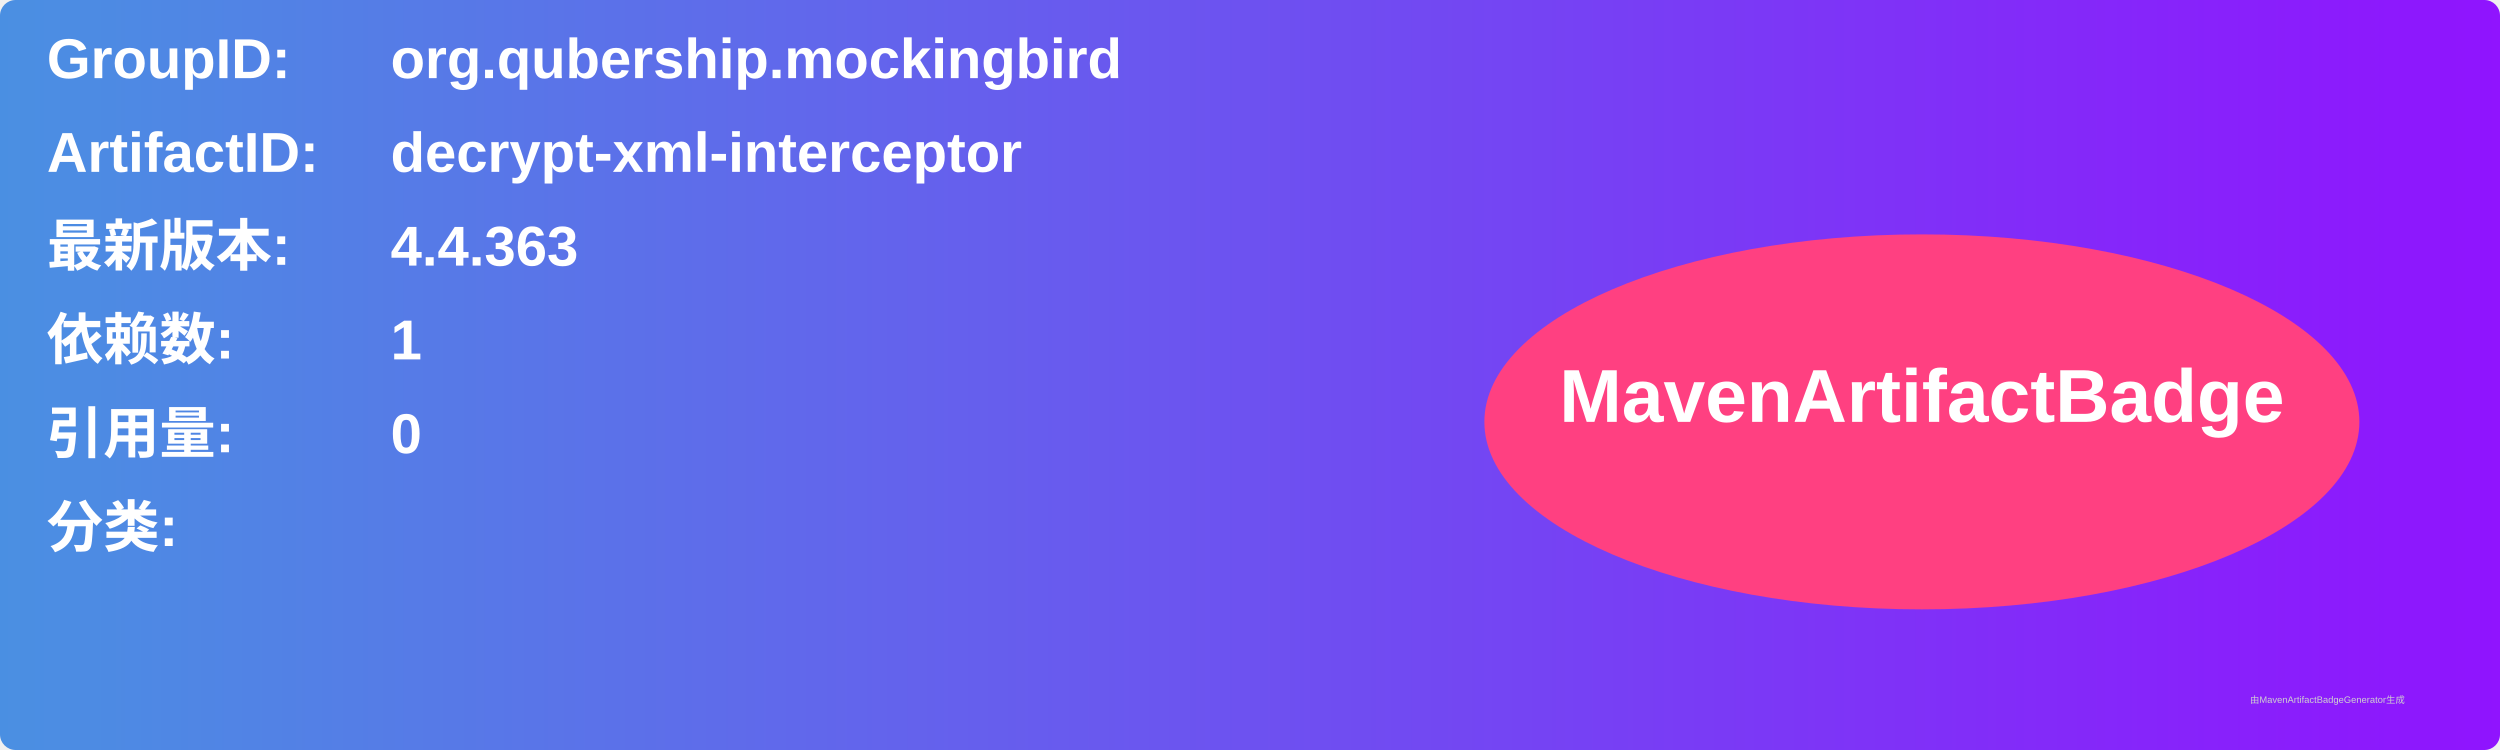
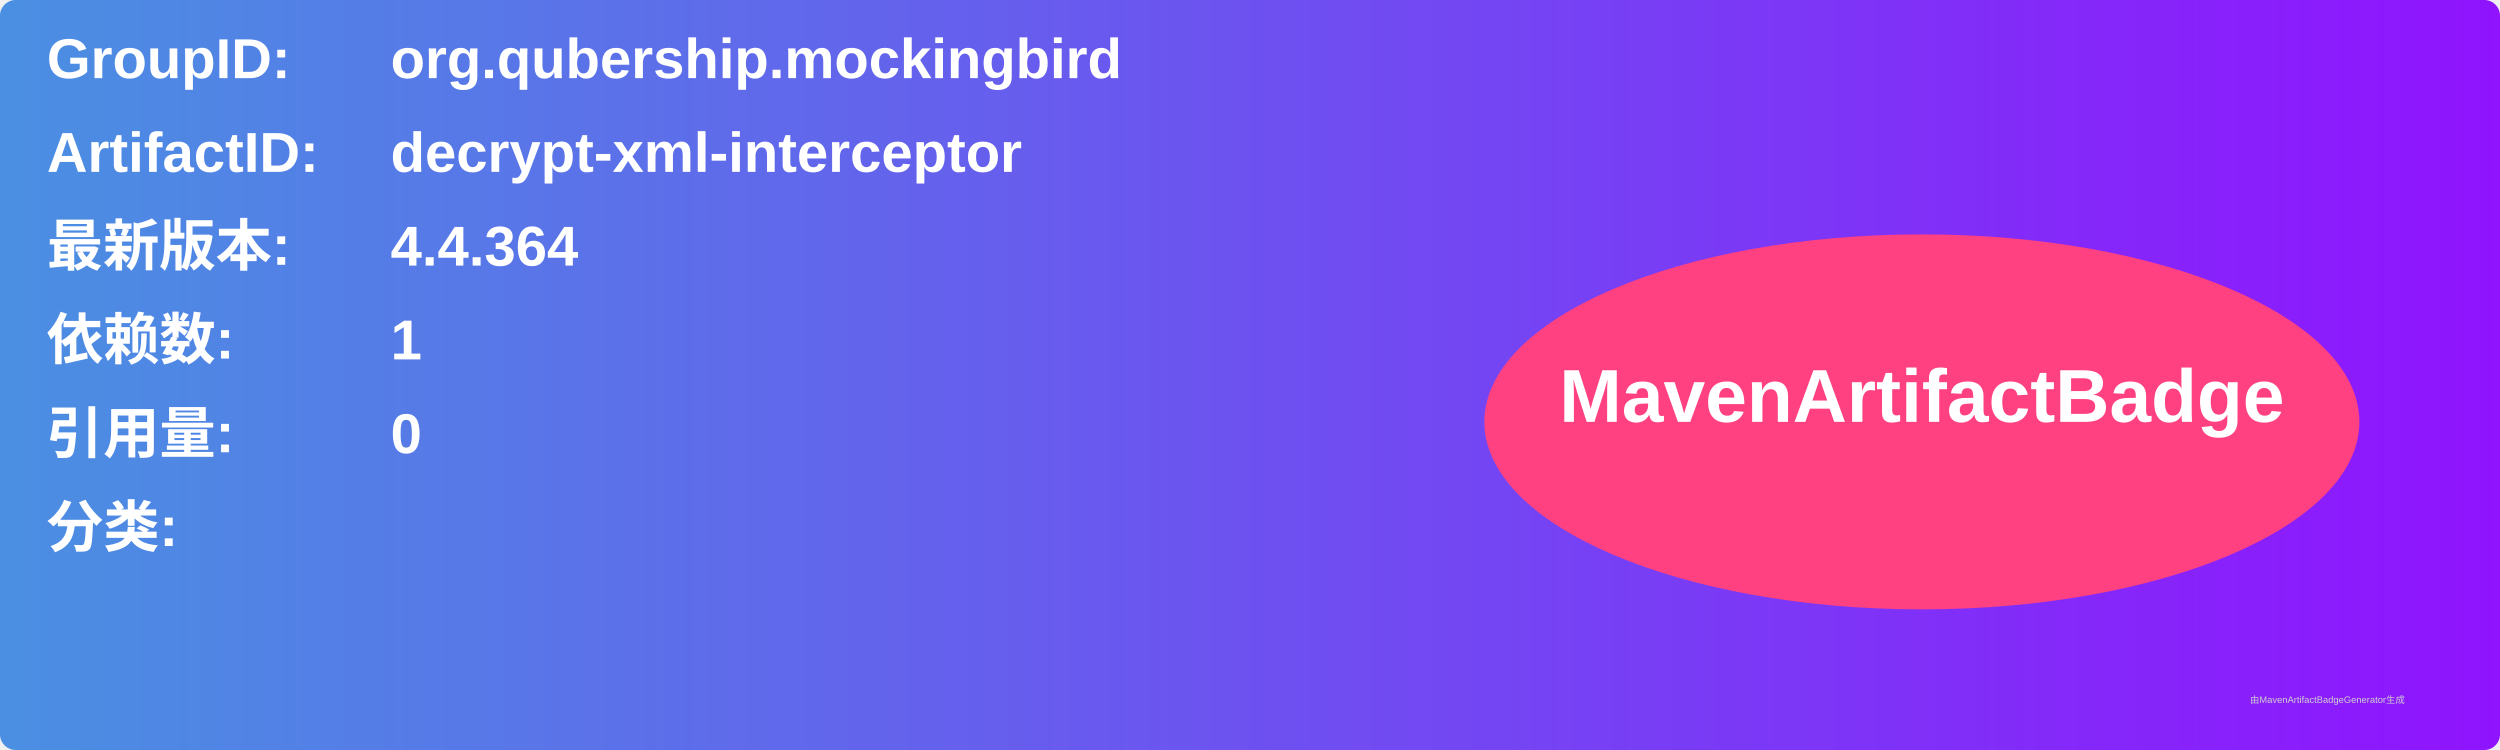
<svg xmlns="http://www.w3.org/2000/svg" width="800" height="240" viewBox="0 0 800 240">
  <linearGradient id="grad" x1="0%" y1="0%" x2="100%" y2="0%">
    <stop offset="0%" stop-color="#4a90e2" />
    <stop offset="100%" stop-color="#9013fe" />
  </linearGradient>
  <rect width="100%" height="100%" rx="5" ry="5" fill="url(#grad)" />
  <g transform="translate(15, 15)">
    <text x="0" y="10" font-family="Arial" font-size="18" fill="white" font-weight="bold" width="260">GroupID:</text>
    <text x="110" y="10" font-family="Arial" font-size="18" fill="white" font-weight="bold" width="460">org.qubership.mockingbird</text>
    <text x="0" y="40" font-family="Arial" font-size="18" fill="white" font-weight="bold" width="260">ArtifactID:</text>
    <text x="110" y="40" font-family="Arial" font-size="18" fill="white" font-weight="bold" width="460">decrypt-xml-interceptor</text>
    <text x="0" y="70" font-family="Arial" font-size="18" fill="white" font-weight="bold">最新版本:</text>
    <text x="110" y="70" font-family="Arial" font-size="18" fill="white" font-weight="bold">
-       <tspan font-weight="bold">4.4.363</tspan>
+       <tspan font-weight="bold">4.4.364</tspan>
    </text>
    <text x="0" y="100" font-family="Arial" font-size="18" fill="white" font-weight="bold">依赖数: </text>
    <text x="110" y="100" font-family="Arial" font-size="18" fill="white">
      <tspan font-weight="bold">1</tspan>
    </text>
    <text x="0" y="130" font-family="Arial" font-size="18" fill="white" font-weight="bold">引用量: </text>
    <text x="110" y="130" font-family="Arial" font-size="18" fill="white">
      <tspan font-weight="bold">0</tspan>
    </text>
    <text x="0" y="160" font-family="Arial" font-size="18" fill="white" font-weight="bold">分类:</text>
    <text x="10" y="190" font-family="Arial" font-size="10" fill="white">
      <tspan font-weight="bold" />
    </text>
    <ellipse cx="600" cy="120" rx="140" ry="60" fill="#ff4081" />
    <text x="600" y="120" text-anchor="middle" font-family="Arial" font-size="24" fill="white" font-weight="bold">MavenArtifactBadge</text>
  </g>
  <text x="720" y="225" font-family="Arial" font-size="3" fill="#d0d0d0">由MavenArtifactBadgeGenerator生成</text>
</svg>
